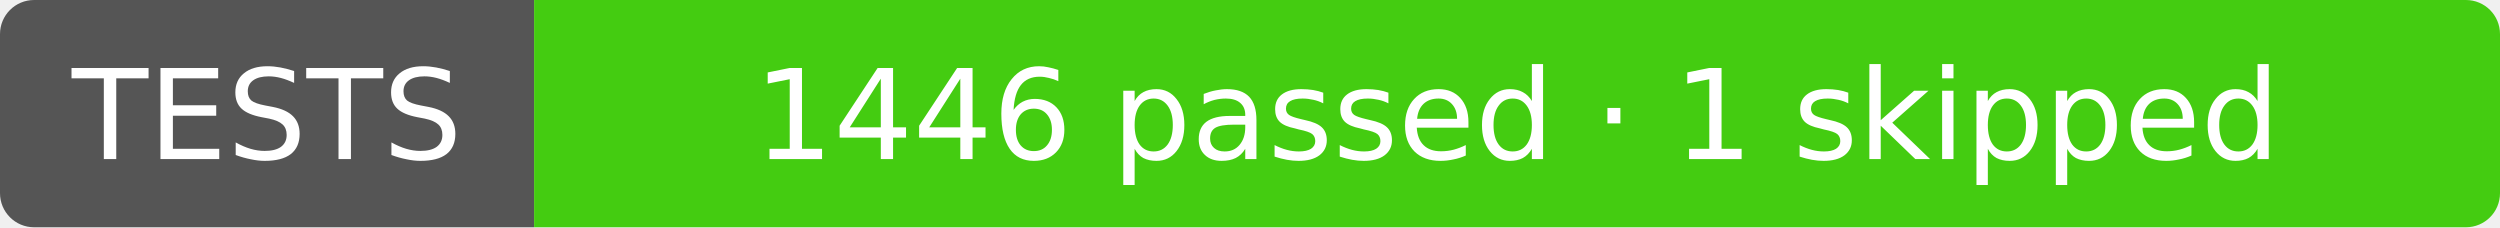
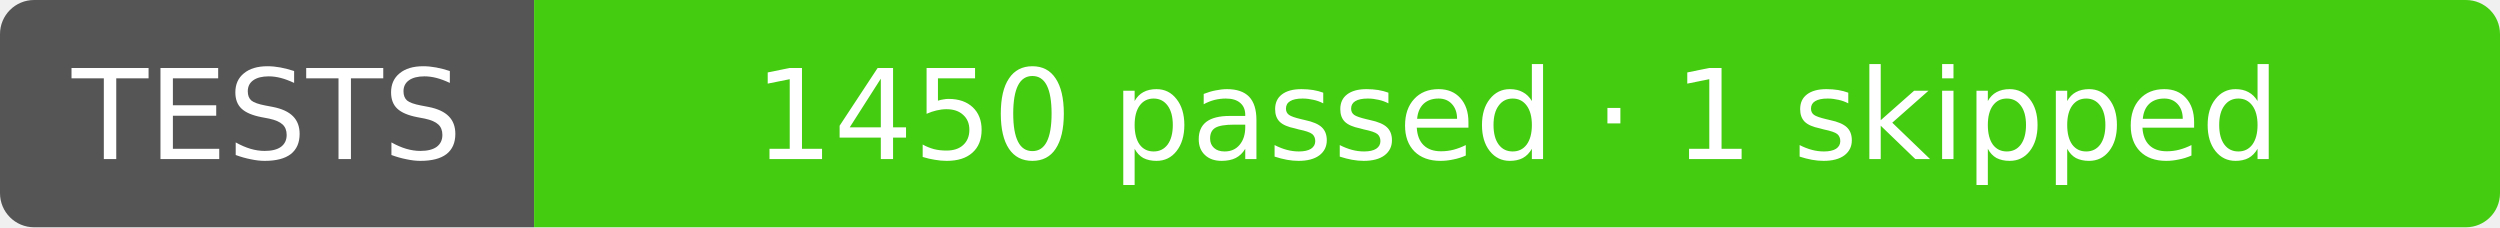
- <svg xmlns="http://www.w3.org/2000/svg" width="220" height="20" role="img" aria-label="TESTS: 1446 passed · 1 skipped">
+ <svg xmlns="http://www.w3.org/2000/svg" width="220" height="20" role="img" aria-label="TESTS: 1450 passed · 1 skipped">
  <clipPath id="r">
    <rect width="220" height="20" rx="3" />
  </clipPath>
  <g clip-path="url(#r)">
    <rect width="47" height="20" fill="#555" />
    <rect x="47" width="173" height="20" fill="#4c1" />
  </g>
  <g fill="#fff" text-anchor="middle" font-family="Verdana,Geneva,DejaVu Sans,sans-serif" font-size="11">
    <text x="23.5" y="14">TESTS</text>
-     <text x="133.5" y="14">1446 passed · 1 skipped</text>
+     <text x="133.5" y="14">1450 passed · 1 skipped</text>
  </g>
</svg>
